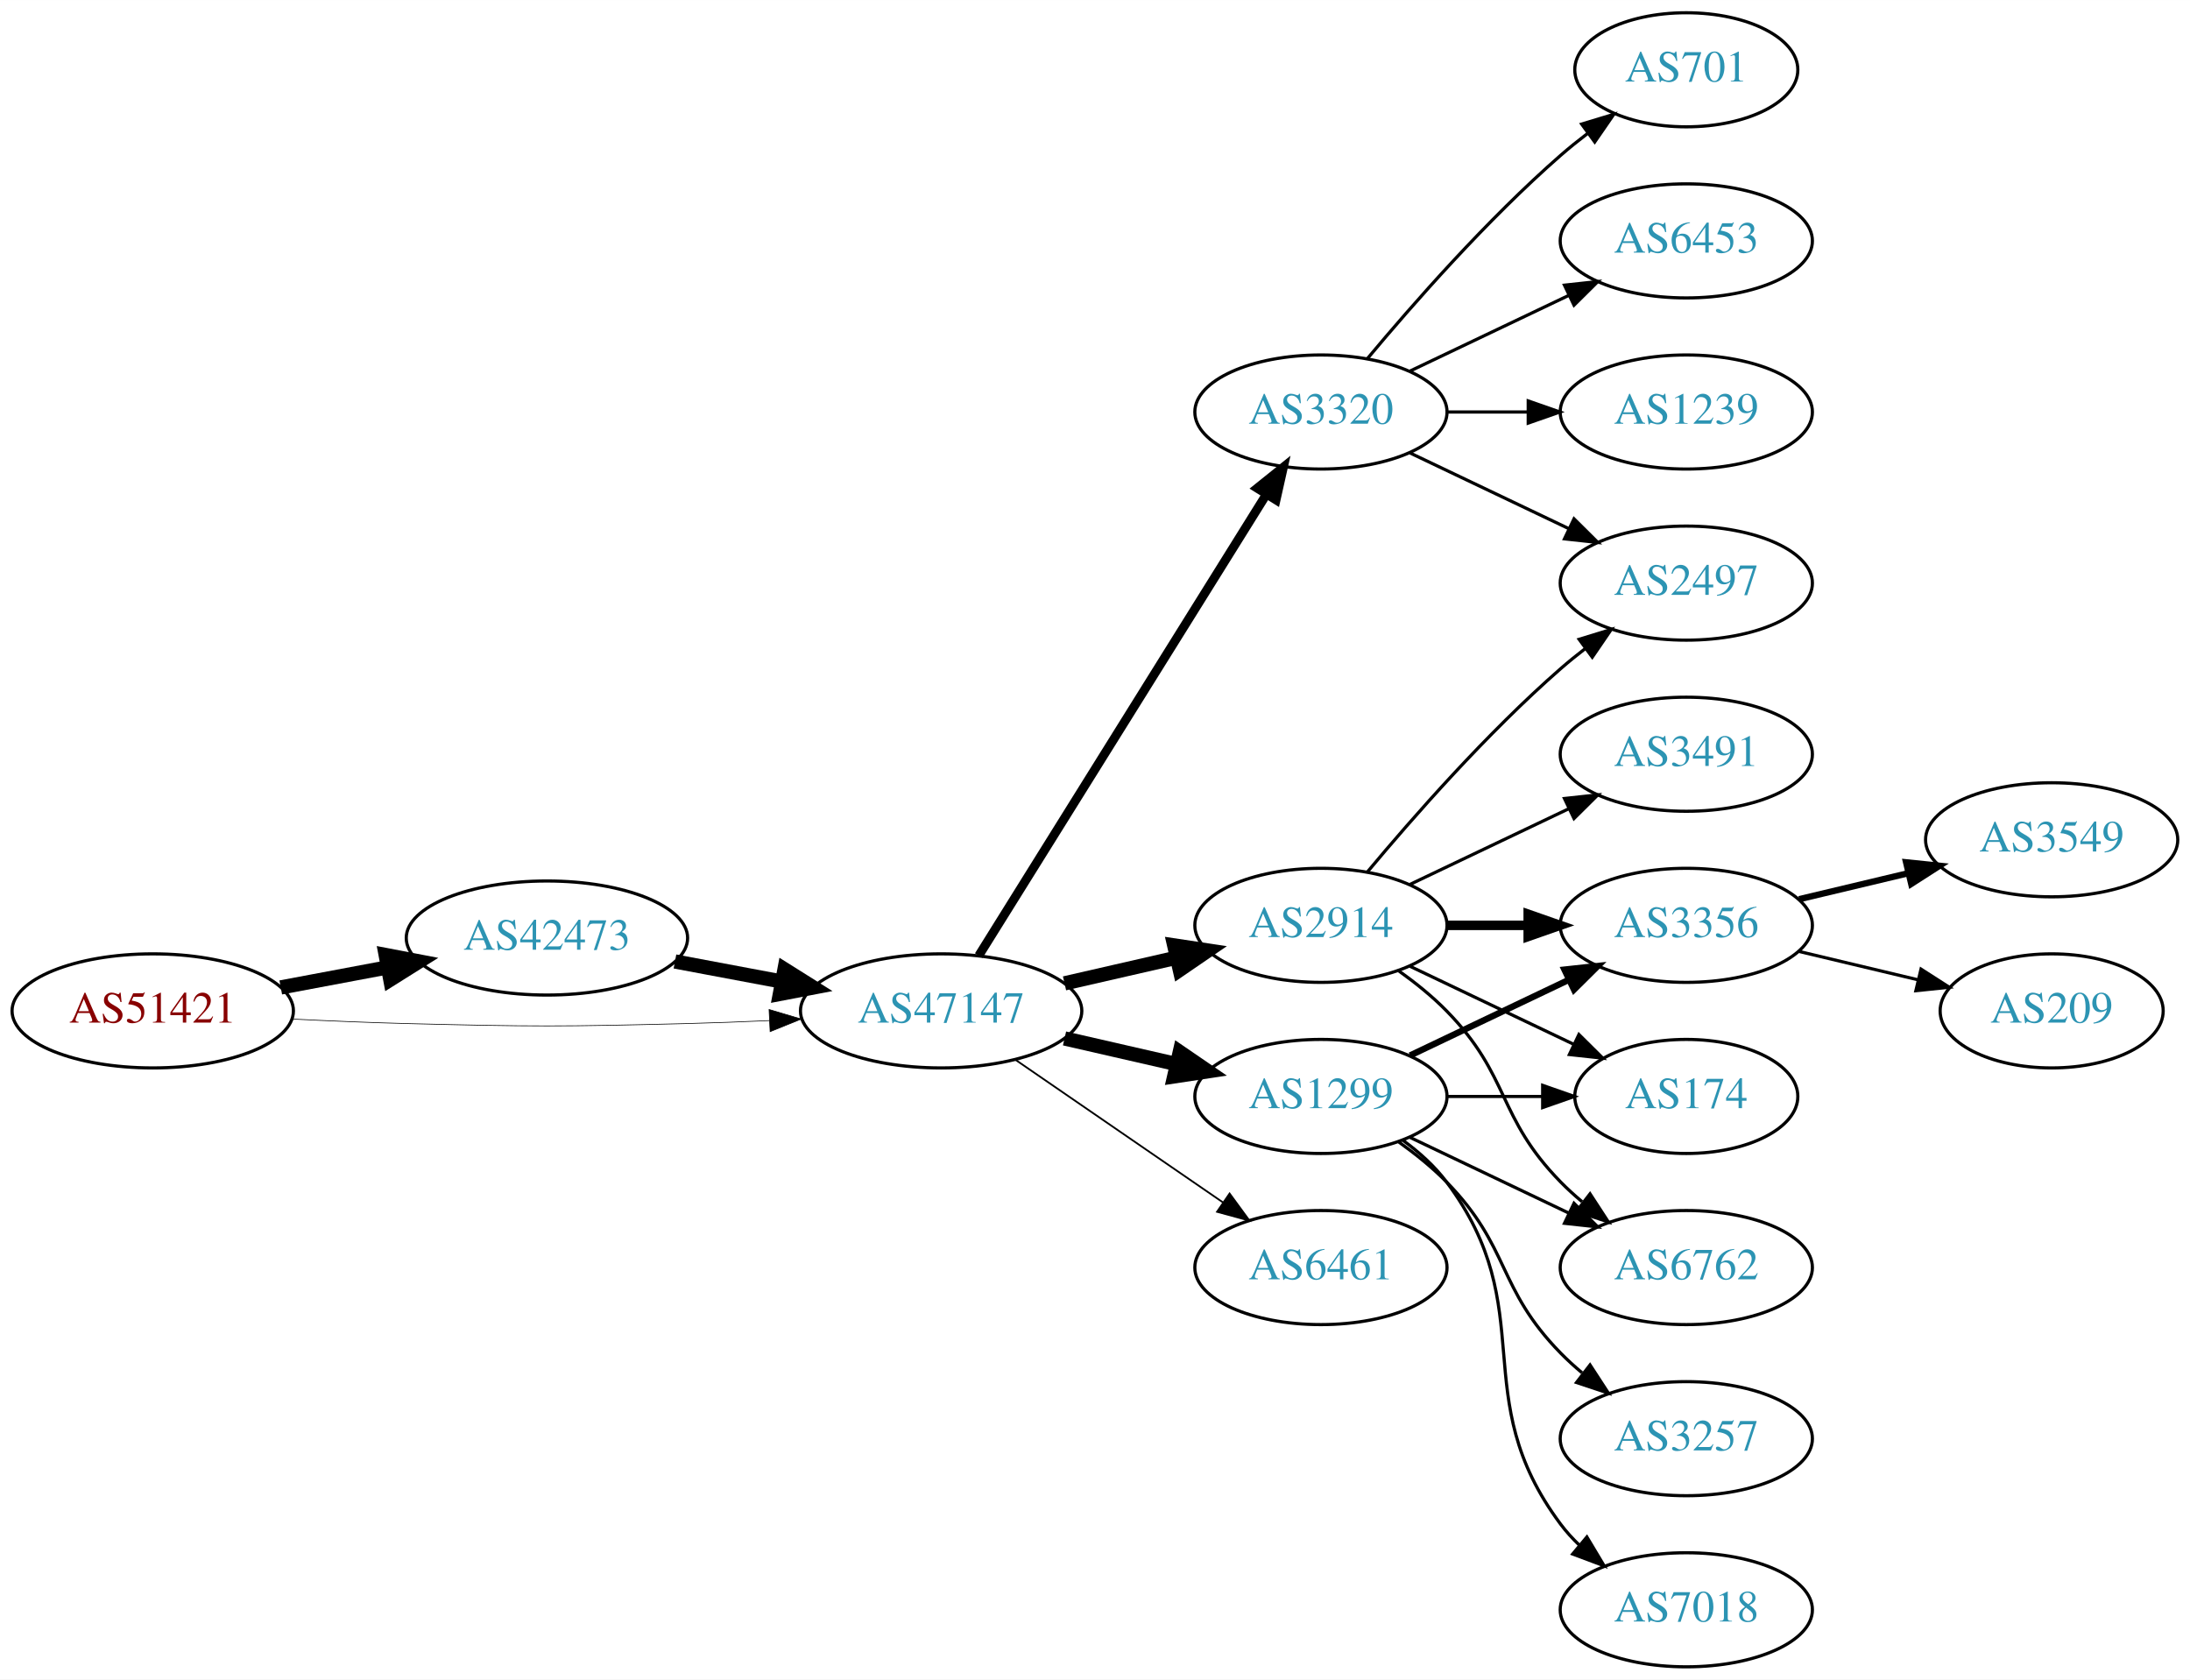
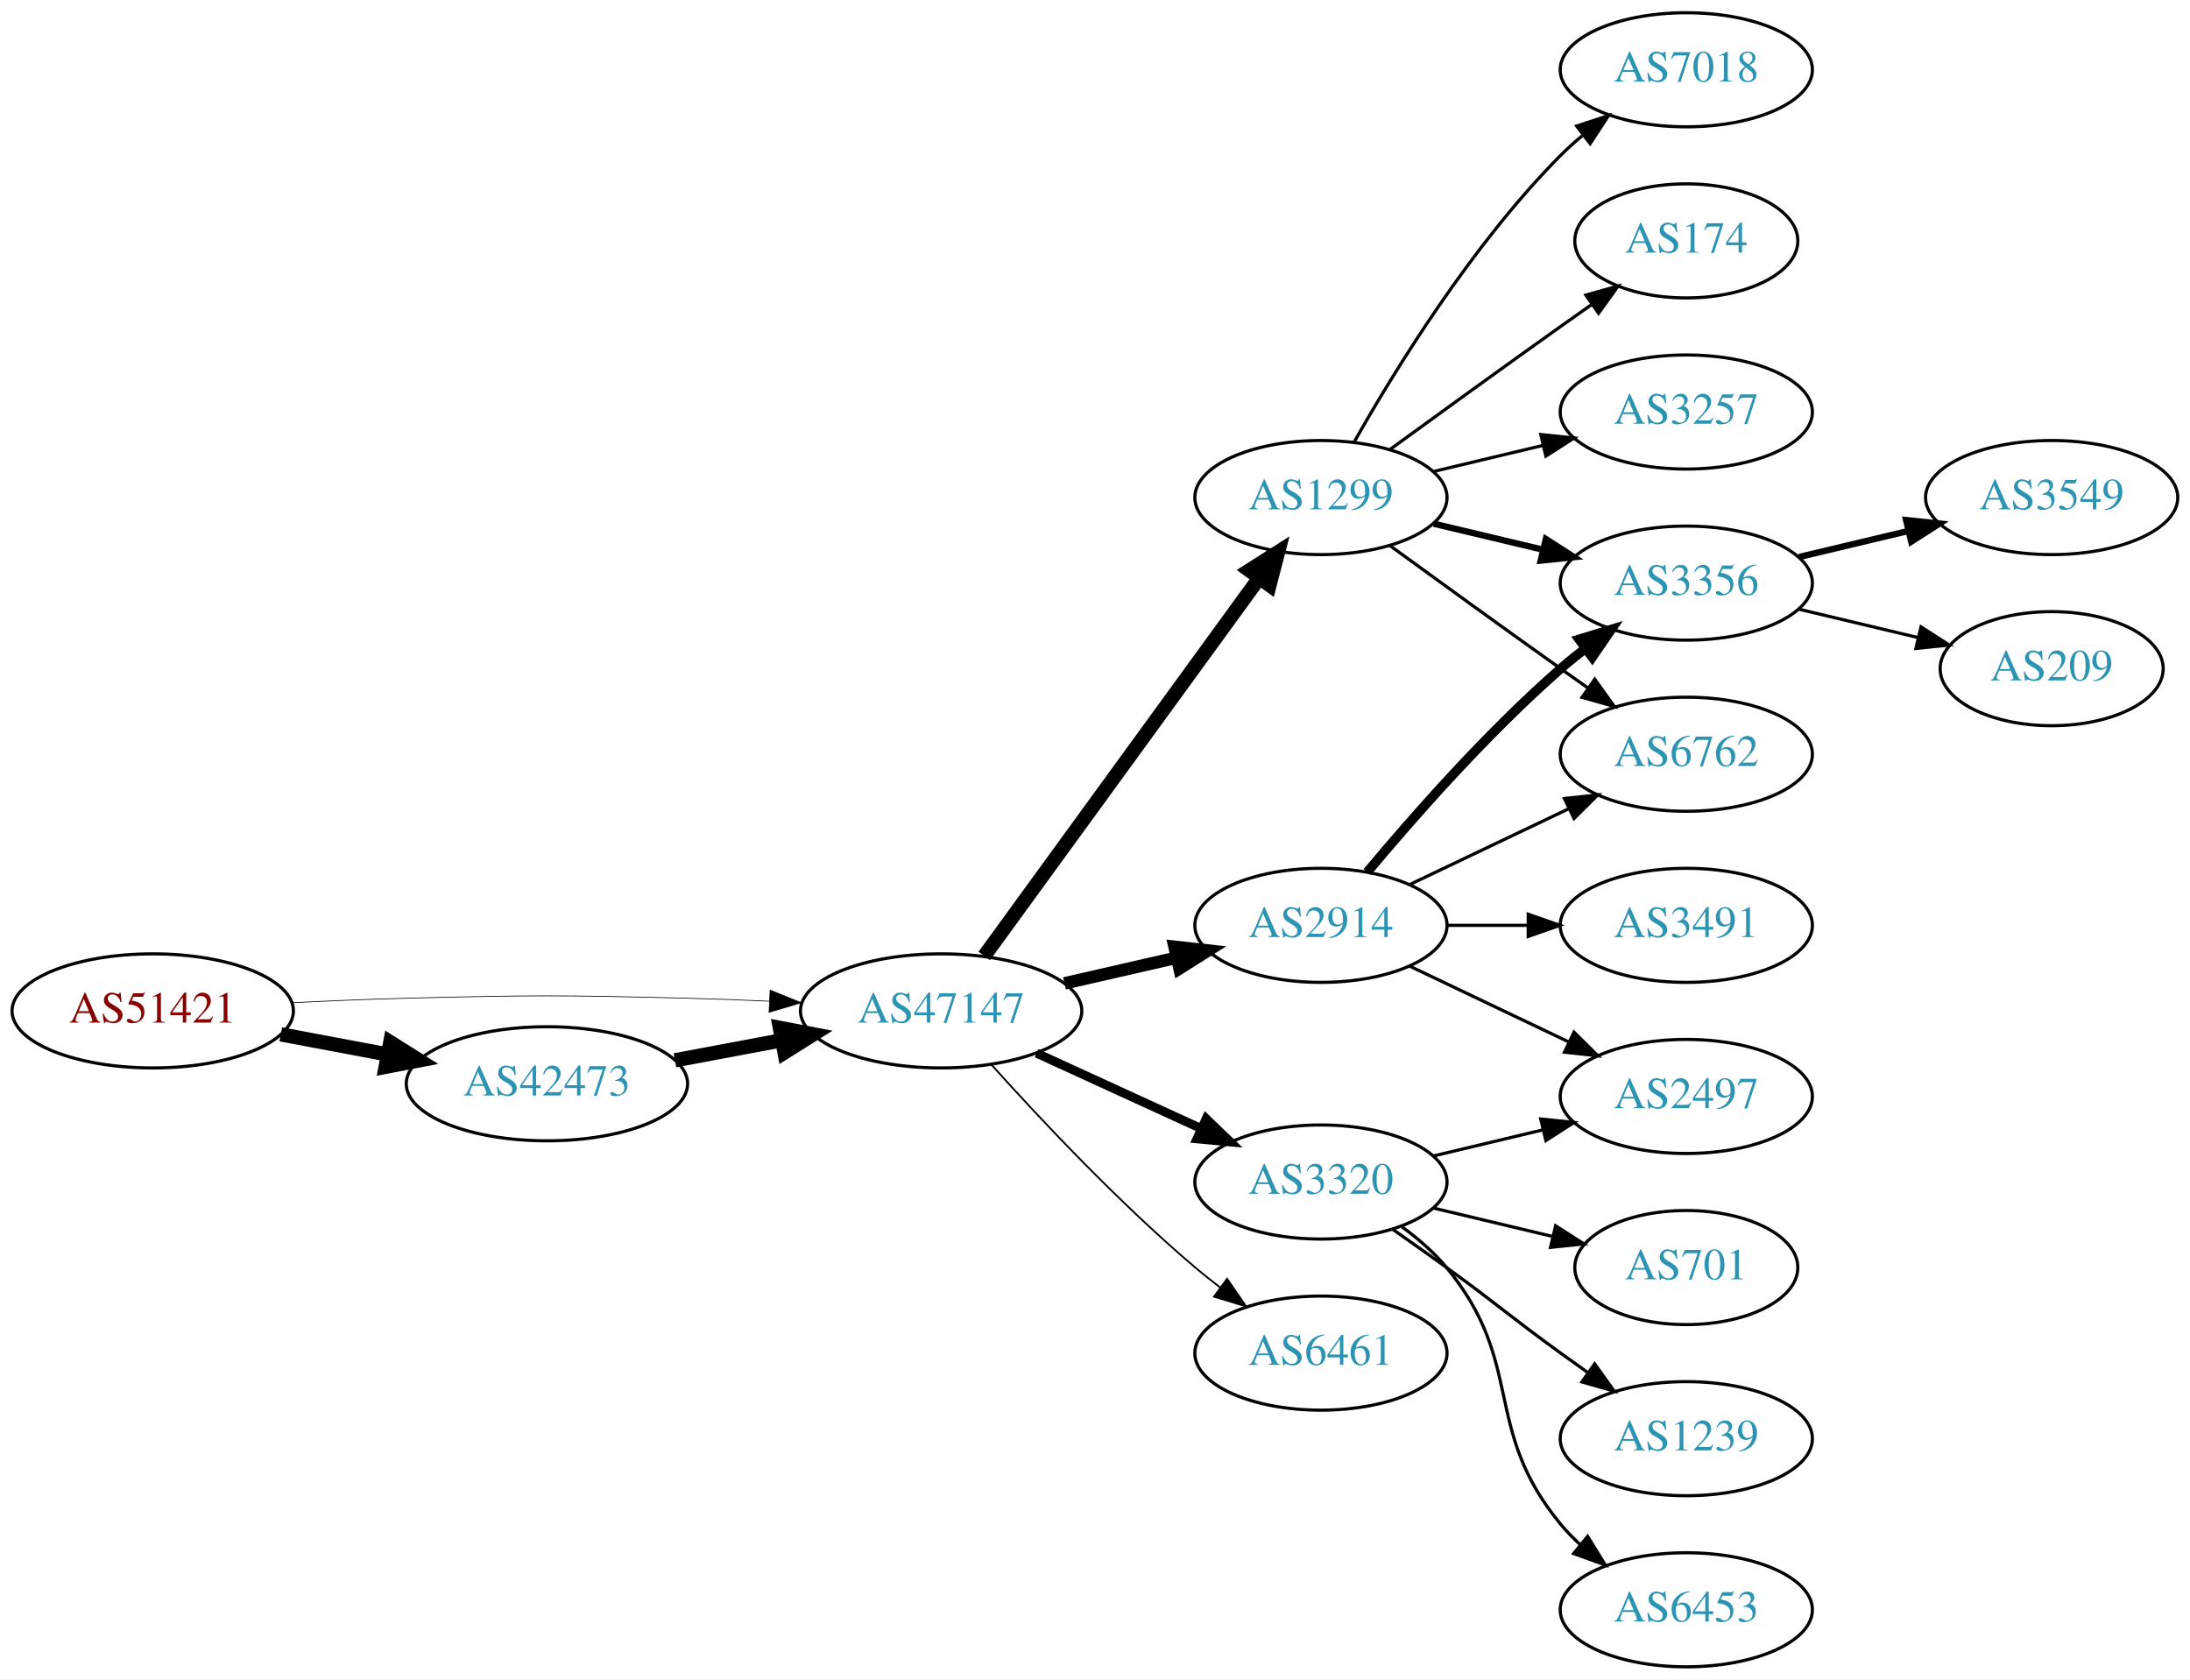
<svg xmlns="http://www.w3.org/2000/svg" xmlns:xlink="http://www.w3.org/1999/xlink" width="691pt" height="530pt" viewBox="0.00 0.00 691.06 530.00">
  <g id="graph0" class="graph" transform="scale(1 1) rotate(0) translate(4 526)">
    <polygon fill="white" stroke="none" points="-4,4 -4,-526 687.055,-526 687.055,4 -4,4" />
    <g id="node1" class="node">
      <g id="a_node1">
        <a xlink:href="/asn/51421" xlink:title="AS51421 ~ Heinrich THURNER [AT]">
          <ellipse fill="#ffffff" stroke="black" cx="44.196" cy="-207" rx="44.393" ry="18" />
          <text text-anchor="middle" x="44.196" y="-203.3" font-family="Times,serif" font-size="14.00" fill="#880000">AS51421</text>
        </a>
      </g>
    </g>
    <g id="node2" class="node">
      <g id="a_node2">
        <a xlink:href="/asn/42473" xlink:title="AS42473 ~ ANEXIA Internetdienstleistungs GmbH [AT]">
-           <ellipse fill="#ffffff" stroke="black" cx="168.588" cy="-230" rx="44.393" ry="18" />
-           <text text-anchor="middle" x="168.588" y="-226.3" font-family="Times,serif" font-size="14.00" fill="#2c94b3">AS42473</text>
+           <ellipse fill="#ffffff" stroke="black" cx="168.588" cy="-184" rx="44.393" ry="18" />
+           <text text-anchor="middle" x="168.588" y="-180.3" font-family="Times,serif" font-size="14.00" fill="#2c94b3">AS42473</text>
        </a>
      </g>
    </g>
    <g id="edge1" class="edge">
-       <path fill="none" stroke="black" stroke-width="4.5" d="M84.595,-214.404C95.296,-216.415 107.019,-218.618 118.196,-220.718" />
-       <polygon fill="black" stroke="black" stroke-width="4.5" points="117.707,-224.633 128.263,-222.61 119.162,-216.893 117.707,-224.633" />
+       <path fill="none" stroke="black" stroke-width="4.5" d="M84.595,-199.596C95.296,-197.585 107.019,-195.382 118.196,-193.282" />
+       <polygon fill="black" stroke="black" stroke-width="4.5" points="119.162,-197.107 128.263,-191.39 117.707,-189.367 119.162,-197.107" />
    </g>
    <g id="node3" class="node">
      <g id="a_node3">
        <a xlink:href="/asn/47147" xlink:title="AS47147 ~ ANEXIA Internetdienstleistungs GmbH [AT]">
          <ellipse fill="#ffffff" stroke="black" cx="292.98" cy="-207" rx="44.393" ry="18" />
          <text text-anchor="middle" x="292.98" y="-203.3" font-family="Times,serif" font-size="14.00" fill="#2c94b3">AS47147</text>
        </a>
      </g>
    </g>
    <g id="edge2" class="edge">
-       <path fill="none" stroke="black" stroke-width="0.214" d="M88.339,-204.425C100.033,-203.835 112.694,-203.295 124.392,-203 163.665,-202.009 173.511,-202.009 212.784,-203 221.192,-203.212 230.098,-203.551 238.784,-203.944" />
-       <polygon fill="black" stroke="black" stroke-width="0.214" points="238.682,-207.443 248.838,-204.425 239.017,-200.451 238.682,-207.443" />
+       <path fill="none" stroke="black" stroke-width="0.225" d="M88.339,-209.575C100.033,-210.165 112.694,-210.705 124.392,-211 163.665,-211.991 173.511,-211.991 212.784,-211 221.192,-210.788 230.098,-210.449 238.784,-210.056" />
+       <polygon fill="black" stroke="black" stroke-width="0.225" points="239.017,-213.549 248.838,-209.575 238.682,-206.557 239.017,-213.549" />
    </g>
    <g id="edge3" class="edge">
-       <path fill="none" stroke="black" stroke-width="4.5" d="M208.988,-222.596C219.688,-220.585 231.411,-218.382 242.589,-216.282" />
-       <polygon fill="black" stroke="black" stroke-width="4.5" points="243.554,-220.107 252.655,-214.39 242.1,-212.367 243.554,-220.107" />
+       <path fill="none" stroke="black" stroke-width="4.5" d="M208.988,-191.404C219.688,-193.415 231.411,-195.618 242.589,-197.718" />
+       <polygon fill="black" stroke="black" stroke-width="4.5" points="242.1,-201.633 252.655,-199.61 243.554,-193.893 242.1,-201.633" />
    </g>
    <g id="node4" class="node">
      <g id="a_node4">
-         <a xlink:href="/asn/3320" xlink:title="AS3320 ~ DTAG [DE]">
-           <ellipse fill="#ffffff" stroke="black" cx="412.823" cy="-396" rx="39.794" ry="18" />
-           <text text-anchor="middle" x="412.823" y="-392.3" font-family="Times,serif" font-size="14.00" fill="#2c94b3">AS3320</text>
-         </a>
-       </g>
-     </g>
-     <g id="edge4" class="edge">
-       <path fill="none" stroke="black" stroke-width="2.812" d="M304.856,-224.442C325.639,-257.775 371.099,-330.686 395.528,-369.866" />
-       <polygon fill="black" stroke="black" stroke-width="2.812" points="392.713,-371.966 400.974,-378.6 398.653,-368.263 392.713,-371.966" />
-     </g>
-     <g id="node5" class="node">
-       <g id="a_node5">
-         <a xlink:href="/asn/1299" xlink:title="AS1299 ~ Telia Carrier [EU]">
-           <ellipse fill="#ffffff" stroke="black" cx="412.823" cy="-180" rx="39.794" ry="18" />
-           <text text-anchor="middle" x="412.823" y="-176.3" font-family="Times,serif" font-size="14.00" fill="#2c94b3">AS1299</text>
-         </a>
-       </g>
-     </g>
-     <g id="edge5" class="edge">
-       <path fill="none" stroke="black" stroke-width="4.5" d="M331.915,-198.308C343.156,-195.733 355.568,-192.889 367.192,-190.226" />
-       <polygon fill="black" stroke="black" stroke-width="4.5" points="368.285,-194.015 377.153,-187.943 366.527,-186.339 368.285,-194.015" />
-     </g>
-     <g id="node6" class="node">
-       <g id="a_node6">
        <a xlink:href="/asn/2914" xlink:title="AS2914 ~ NTT America, Inc. [US]">
          <ellipse fill="#ffffff" stroke="black" cx="412.823" cy="-234" rx="39.794" ry="18" />
          <text text-anchor="middle" x="412.823" y="-230.3" font-family="Times,serif" font-size="14.00" fill="#2c94b3">AS2914</text>
        </a>
      </g>
    </g>
+     <g id="edge4" class="edge">
+       <path fill="none" stroke="black" stroke-width="3.938" d="M331.915,-215.692C343.156,-218.267 355.568,-221.111 367.192,-223.774" />
+       <polygon fill="black" stroke="black" stroke-width="3.938" points="366.624,-227.235 377.153,-226.057 368.188,-220.412 366.624,-227.235" />
+     </g>
+     <g id="node5" class="node">
+       <g id="a_node5">
+         <a xlink:href="/asn/3320" xlink:title="AS3320 ~ DTAG [DE]">
+           <ellipse fill="#ffffff" stroke="black" cx="412.823" cy="-153" rx="39.794" ry="18" />
+           <text text-anchor="middle" x="412.823" y="-149.3" font-family="Times,serif" font-size="14.00" fill="#2c94b3">AS3320</text>
+         </a>
+       </g>
+     </g>
+     <g id="edge5" class="edge">
+       <path fill="none" stroke="black" stroke-width="2.812" d="M323.11,-193.652C338.721,-186.498 358.119,-177.609 374.791,-169.97" />
+       <polygon fill="black" stroke="black" stroke-width="2.812" points="376.61,-172.986 384.243,-165.638 373.694,-166.622 376.61,-172.986" />
+     </g>
+     <g id="node6" class="node">
+       <g id="a_node6">
+         <a xlink:href="/asn/1299" xlink:title="AS1299 ~ Telia Carrier [EU]">
+           <ellipse fill="#ffffff" stroke="black" cx="412.823" cy="-369" rx="39.794" ry="18" />
+           <text text-anchor="middle" x="412.823" y="-365.3" font-family="Times,serif" font-size="14.00" fill="#2c94b3">AS1299</text>
+         </a>
+       </g>
+     </g>
    <g id="edge6" class="edge">
-       <path fill="none" stroke="black" stroke-width="4.5" d="M331.915,-215.692C343.156,-218.267 355.568,-221.111 367.192,-223.774" />
-       <polygon fill="black" stroke="black" stroke-width="4.5" points="366.527,-227.661 377.153,-226.057 368.285,-219.985 366.527,-227.661" />
+       <path fill="none" stroke="black" stroke-width="4.5" d="M306.592,-224.337C327.412,-252.96 369.075,-310.233 393.264,-343.486" />
+       <polygon fill="black" stroke="black" stroke-width="4.5" points="390.236,-346.017 399.302,-351.788 396.604,-341.385 390.236,-346.017" />
    </g>
    <g id="node7" class="node">
      <g id="a_node7">
        <a xlink:href="/asn/6461" xlink:title="AS6461 ~ Zayo Bandwidth [US]">
-           <ellipse fill="#ffffff" stroke="black" cx="412.823" cy="-126" rx="39.794" ry="18" />
-           <text text-anchor="middle" x="412.823" y="-122.3" font-family="Times,serif" font-size="14.00" fill="#2c94b3">AS6461</text>
+           <ellipse fill="#ffffff" stroke="black" cx="412.823" cy="-99" rx="39.794" ry="18" />
+           <text text-anchor="middle" x="412.823" y="-95.3" font-family="Times,serif" font-size="14.00" fill="#2c94b3">AS6461</text>
        </a>
      </g>
    </g>
    <g id="edge7" class="edge">
-       <path fill="none" stroke="black" stroke-width="0.562" d="M316.423,-191.574C335.004,-178.802 361.565,-160.545 381.945,-146.537" />
-       <polygon fill="black" stroke="black" stroke-width="0.562" points="384.001,-149.371 390.259,-140.822 380.036,-143.602 384.001,-149.371" />
+       <path fill="none" stroke="black" stroke-width="0.562" d="M308.913,-189.956C324.239,-172.903 349.175,-146.35 373.176,-126 375.674,-123.883 378.334,-121.768 381.045,-119.707" />
+       <polygon fill="black" stroke="black" stroke-width="0.562" points="383.212,-122.459 389.222,-113.734 379.082,-116.806 383.212,-122.459" />
    </g>
    <g id="node8" class="node">
      <g id="a_node8">
-         <a xlink:href="/asn/701" xlink:title="AS701 ~ UUNET [US]">
-           <ellipse fill="#ffffff" stroke="black" cx="528.116" cy="-504" rx="35.194" ry="18" />
-           <text text-anchor="middle" x="528.116" y="-500.3" font-family="Times,serif" font-size="14.00" fill="#2c94b3">AS701</text>
+         <a xlink:href="/asn/3356" xlink:title="AS3356 ~ Level 3 Parent, LLC [US]">
+           <ellipse fill="#ffffff" stroke="black" cx="528.116" cy="-342" rx="39.794" ry="18" />
+           <text text-anchor="middle" x="528.116" y="-338.3" font-family="Times,serif" font-size="14.00" fill="#2c94b3">AS3356</text>
        </a>
      </g>
    </g>
    <g id="edge8" class="edge">
-       <path fill="none" stroke="black" d="M427.453,-412.817C441.736,-429.929 465.282,-456.745 488.469,-477 491.139,-479.332 494.012,-481.648 496.942,-483.886" />
-       <polygon fill="black" stroke="black" points="495.093,-486.87 505.234,-489.939 499.22,-481.216 495.093,-486.87" />
+       <path fill="none" stroke="black" stroke-width="3" d="M427.453,-250.817C441.736,-267.929 465.282,-294.745 488.469,-315 490.935,-317.154 493.574,-319.294 496.271,-321.372" />
+       <polygon fill="black" stroke="black" stroke-width="3" points="494.296,-324.264 504.425,-327.37 498.444,-318.625 494.296,-324.264" />
    </g>
    <g id="node9" class="node">
      <g id="a_node9">
-         <a xlink:href="/asn/2497" xlink:title="AS2497 ~ Internet Initiative Japan Inc. [JP]">
-           <ellipse fill="#ffffff" stroke="black" cx="528.116" cy="-342" rx="39.794" ry="18" />
-           <text text-anchor="middle" x="528.116" y="-338.3" font-family="Times,serif" font-size="14.00" fill="#2c94b3">AS2497</text>
+         <a xlink:href="/asn/6762" xlink:title="AS6762 ~ TELECOM ITALIA SPARKLE S.p.A. [IT]">
+           <ellipse fill="#ffffff" stroke="black" cx="528.116" cy="-288" rx="39.794" ry="18" />
+           <text text-anchor="middle" x="528.116" y="-284.3" font-family="Times,serif" font-size="14.00" fill="#2c94b3">AS6762</text>
        </a>
      </g>
    </g>
    <g id="edge9" class="edge">
-       <path fill="none" stroke="black" d="M440.959,-383.066C455.953,-375.919 474.774,-366.948 490.998,-359.215" />
-       <polygon fill="black" stroke="black" points="492.68,-362.291 500.201,-354.829 489.668,-355.972 492.68,-362.291" />
+       <path fill="none" stroke="black" d="M440.959,-246.934C455.953,-254.081 474.774,-263.052 490.998,-270.785" />
+       <polygon fill="black" stroke="black" points="489.668,-274.028 500.201,-275.171 492.68,-267.709 489.668,-274.028" />
    </g>
    <g id="node10" class="node">
      <g id="a_node10">
-         <a xlink:href="/asn/6453" xlink:title="AS6453 ~ TATA COMMUNICATIONS (AMERICA) INC [US]">
-           <ellipse fill="#ffffff" stroke="black" cx="528.116" cy="-450" rx="39.794" ry="18" />
-           <text text-anchor="middle" x="528.116" y="-446.3" font-family="Times,serif" font-size="14.00" fill="#2c94b3">AS6453</text>
+         <a xlink:href="/asn/3491" xlink:title="AS3491 ~ PCCW Global, Inc. [US]">
+           <ellipse fill="#ffffff" stroke="black" cx="528.116" cy="-234" rx="39.794" ry="18" />
+           <text text-anchor="middle" x="528.116" y="-230.3" font-family="Times,serif" font-size="14.00" fill="#2c94b3">AS3491</text>
        </a>
      </g>
    </g>
    <g id="edge10" class="edge">
-       <path fill="none" stroke="black" d="M440.959,-408.934C455.953,-416.081 474.774,-425.052 490.998,-432.785" />
-       <polygon fill="black" stroke="black" points="489.668,-436.028 500.201,-437.171 492.68,-429.709 489.668,-436.028" />
+       <path fill="none" stroke="black" d="M452.495,-234C460.698,-234 469.462,-234 477.994,-234" />
+       <polygon fill="black" stroke="black" points="478.233,-237.5 488.233,-234 478.233,-230.5 478.233,-237.5" />
    </g>
    <g id="node11" class="node">
      <g id="a_node11">
+         <a xlink:href="/asn/2497" xlink:title="AS2497 ~ Internet Initiative Japan Inc. [JP]">
+           <ellipse fill="#ffffff" stroke="black" cx="528.116" cy="-180" rx="39.794" ry="18" />
+           <text text-anchor="middle" x="528.116" y="-176.3" font-family="Times,serif" font-size="14.00" fill="#2c94b3">AS2497</text>
+         </a>
+       </g>
+     </g>
+     <g id="edge11" class="edge">
+       <path fill="none" stroke="black" d="M440.959,-221.066C455.953,-213.919 474.774,-204.948 490.998,-197.215" />
+       <polygon fill="black" stroke="black" points="492.68,-200.291 500.201,-192.829 489.668,-193.972 492.68,-200.291" />
+     </g>
+     <g id="edge20" class="edge">
+       <path fill="none" stroke="black" d="M448.43,-161.248C459.301,-163.838 471.456,-166.735 482.898,-169.462" />
+       <polygon fill="black" stroke="black" points="482.182,-172.889 492.721,-171.803 483.804,-166.08 482.182,-172.889" />
+     </g>
+     <g id="node17" class="node">
+       <g id="a_node17">
+         <a xlink:href="/asn/701" xlink:title="AS701 ~ UUNET [US]">
+           <ellipse fill="#ffffff" stroke="black" cx="528.116" cy="-126" rx="35.194" ry="18" />
+           <text text-anchor="middle" x="528.116" y="-122.3" font-family="Times,serif" font-size="14.00" fill="#2c94b3">AS701</text>
+         </a>
+       </g>
+     </g>
+     <g id="edge19" class="edge">
+       <path fill="none" stroke="black" d="M448.43,-144.752C460.225,-141.942 473.529,-138.771 485.797,-135.847" />
+       <polygon fill="black" stroke="black" points="486.886,-139.186 495.802,-133.463 485.263,-132.376 486.886,-139.186" />
+     </g>
+     <g id="node18" class="node">
+       <g id="a_node18">
        <a xlink:href="/asn/1239" xlink:title="AS1239 ~ Sprint [US]">
+           <ellipse fill="#ffffff" stroke="black" cx="528.116" cy="-72" rx="39.794" ry="18" />
+           <text text-anchor="middle" x="528.116" y="-68.3" font-family="Times,serif" font-size="14.00" fill="#2c94b3">AS1239</text>
+         </a>
+       </g>
+     </g>
+     <g id="edge21" class="edge">
+       <path fill="none" stroke="black" d="M435.58,-137.991C441.114,-134.121 447.033,-129.936 452.469,-126 468.669,-114.271 472.27,-110.729 488.469,-99 491.272,-96.971 494.204,-94.875 497.145,-92.79" />
+       <polygon fill="black" stroke="black" points="499.196,-95.627 505.359,-87.009 495.167,-89.903 499.196,-95.627" />
+     </g>
+     <g id="node19" class="node">
+       <g id="a_node19">
+         <a xlink:href="/asn/6453" xlink:title="AS6453 ~ TATA COMMUNICATIONS (AMERICA) INC [US]">
+           <ellipse fill="#ffffff" stroke="black" cx="528.116" cy="-18" rx="39.794" ry="18" />
+           <text text-anchor="middle" x="528.116" y="-14.3" font-family="Times,serif" font-size="14.00" fill="#2c94b3">AS6453</text>
+         </a>
+       </g>
+     </g>
+     <g id="edge22" class="edge">
+       <path fill="none" stroke="black" d="M438.404,-138.844C443.498,-135.128 448.512,-130.799 452.469,-126 477.534,-95.606 463.405,-75.394 488.469,-45 490.325,-42.751 492.412,-40.604 494.631,-38.576" />
+       <polygon fill="black" stroke="black" points="496.979,-41.178 502.535,-32.156 492.566,-35.744 496.979,-41.178" />
+     </g>
+     <g id="edge15" class="edge">
+       <path fill="none" stroke="black" stroke-width="2" d="M448.43,-360.752C459.301,-358.162 471.456,-355.265 482.898,-352.538" />
+       <polygon fill="black" stroke="black" stroke-width="2" points="483.804,-355.92 492.721,-350.197 482.182,-349.111 483.804,-355.92" />
+     </g>
+     <g id="edge14" class="edge">
+       <path fill="none" stroke="black" d="M434.671,-353.778C449.605,-342.909 470.219,-327.975 488.469,-315 491.29,-312.995 494.233,-310.915 497.181,-308.841" />
+       <polygon fill="black" stroke="black" points="499.227,-311.681 505.406,-303.074 495.208,-305.95 499.227,-311.681" />
+     </g>
+     <g id="node14" class="node">
+       <g id="a_node14">
+         <a xlink:href="/asn/7018" xlink:title="AS7018 ~ AT&amp;T Services, Inc. [US]">
+           <ellipse fill="#ffffff" stroke="black" cx="528.116" cy="-504" rx="39.794" ry="18" />
+           <text text-anchor="middle" x="528.116" y="-500.3" font-family="Times,serif" font-size="14.00" fill="#2c94b3">AS7018</text>
+         </a>
+       </g>
+     </g>
+     <g id="edge16" class="edge">
+       <path fill="none" stroke="black" d="M423.283,-386.49C436.065,-409.096 460.497,-448.886 488.469,-477 490.58,-479.121 492.876,-481.188 495.262,-483.171" />
+       <polygon fill="black" stroke="black" points="493.514,-486.242 503.577,-489.556 497.777,-480.69 493.514,-486.242" />
+     </g>
+     <g id="node15" class="node">
+       <g id="a_node15">
+         <a xlink:href="/asn/174" xlink:title="AS174 ~ Cogent Communications [US]">
+           <ellipse fill="#ffffff" stroke="black" cx="528.116" cy="-450" rx="35.194" ry="18" />
+           <text text-anchor="middle" x="528.116" y="-446.3" font-family="Times,serif" font-size="14.00" fill="#2c94b3">AS174</text>
+         </a>
+       </g>
+     </g>
+     <g id="edge17" class="edge">
+       <path fill="none" stroke="black" d="M434.671,-384.222C449.605,-395.091 470.219,-410.025 488.469,-423 491.68,-425.282 495.049,-427.661 498.403,-430.018" />
+       <polygon fill="black" stroke="black" points="496.415,-432.899 506.614,-435.77 500.432,-427.166 496.415,-432.899" />
+     </g>
+     <g id="node16" class="node">
+       <g id="a_node16">
+         <a xlink:href="/asn/3257" xlink:title="AS3257 ~ GTT [DE]">
          <ellipse fill="#ffffff" stroke="black" cx="528.116" cy="-396" rx="39.794" ry="18" />
-           <text text-anchor="middle" x="528.116" y="-392.3" font-family="Times,serif" font-size="14.00" fill="#2c94b3">AS1239</text>
-         </a>
-       </g>
-     </g>
-     <g id="edge11" class="edge">
-       <path fill="none" stroke="black" d="M452.495,-396C460.698,-396 469.462,-396 477.994,-396" />
-       <polygon fill="black" stroke="black" points="478.233,-399.5 488.233,-396 478.233,-392.5 478.233,-399.5" />
+           <text text-anchor="middle" x="528.116" y="-392.3" font-family="Times,serif" font-size="14.00" fill="#2c94b3">AS3257</text>
+         </a>
+       </g>
+     </g>
+     <g id="edge18" class="edge">
+       <path fill="none" stroke="black" d="M448.43,-377.248C459.301,-379.838 471.456,-382.735 482.898,-385.462" />
+       <polygon fill="black" stroke="black" points="482.182,-388.889 492.721,-387.803 483.804,-382.08 482.182,-388.889" />
    </g>
    <g id="node12" class="node">
      <g id="a_node12">
-         <a xlink:href="/asn/3356" xlink:title="AS3356 ~ Level 3 Parent, LLC [US]">
-           <ellipse fill="#ffffff" stroke="black" cx="528.116" cy="-234" rx="39.794" ry="18" />
-           <text text-anchor="middle" x="528.116" y="-230.3" font-family="Times,serif" font-size="14.00" fill="#2c94b3">AS3356</text>
+         <a xlink:href="/asn/3549" xlink:title="AS3549 ~ Level 3 Parent, LLC [US]">
+           <ellipse fill="#ffffff" stroke="black" cx="643.409" cy="-369" rx="39.794" ry="18" />
+           <text text-anchor="middle" x="643.409" y="-365.3" font-family="Times,serif" font-size="14.00" fill="#2c94b3">AS3549</text>
        </a>
      </g>
    </g>
    <g id="edge12" class="edge">
-       <path fill="none" stroke="black" stroke-width="2" d="M440.959,-192.934C455.953,-200.081 474.774,-209.052 490.998,-216.785" />
-       <polygon fill="black" stroke="black" stroke-width="2" points="489.668,-220.028 500.201,-221.171 492.68,-213.709 489.668,-220.028" />
+       <path fill="none" stroke="black" stroke-width="2" d="M563.723,-350.248C574.594,-352.838 586.749,-355.735 598.191,-358.462" />
+       <polygon fill="black" stroke="black" stroke-width="2" points="597.475,-361.889 608.014,-360.803 599.097,-355.08 597.475,-361.889" />
    </g>
    <g id="node13" class="node">
      <g id="a_node13">
-         <a xlink:href="/asn/174" xlink:title="AS174 ~ Cogent Communications [US]">
-           <ellipse fill="#ffffff" stroke="black" cx="528.116" cy="-180" rx="35.194" ry="18" />
-           <text text-anchor="middle" x="528.116" y="-176.3" font-family="Times,serif" font-size="14.00" fill="#2c94b3">AS174</text>
+         <a xlink:href="/asn/209" xlink:title="AS209 ~ CenturyLink Communications, LLC [US]">
+           <ellipse fill="#ffffff" stroke="black" cx="643.409" cy="-315" rx="35.194" ry="18" />
+           <text text-anchor="middle" x="643.409" y="-311.3" font-family="Times,serif" font-size="14.00" fill="#2c94b3">AS209</text>
        </a>
      </g>
    </g>
    <g id="edge13" class="edge">
-       <path fill="none" stroke="black" d="M452.495,-180C462.201,-180 472.691,-180 482.654,-180" />
-       <polygon fill="black" stroke="black" points="482.79,-183.5 492.79,-180 482.79,-176.5 482.79,-183.5" />
-     </g>
-     <g id="node14" class="node">
-       <g id="a_node14">
-         <a xlink:href="/asn/3257" xlink:title="AS3257 ~ GTT [DE]">
-           <ellipse fill="#ffffff" stroke="black" cx="528.116" cy="-72" rx="39.794" ry="18" />
-           <text text-anchor="middle" x="528.116" y="-68.3" font-family="Times,serif" font-size="14.00" fill="#2c94b3">AS3257</text>
-         </a>
-       </g>
-     </g>
-     <g id="edge14" class="edge">
-       <path fill="none" stroke="black" d="M437.417,-165.611C442.673,-161.852 448.005,-157.563 452.469,-153 472.642,-132.383 468.297,-119.617 488.469,-99 490.562,-96.861 492.846,-94.782 495.222,-92.79" />
-       <polygon fill="black" stroke="black" points="497.741,-95.268 503.522,-86.389 493.466,-89.725 497.741,-95.268" />
-     </g>
-     <g id="node15" class="node">
-       <g id="a_node15">
-         <a xlink:href="/asn/6762" xlink:title="AS6762 ~ TELECOM ITALIA SPARKLE S.p.A. [IT]">
-           <ellipse fill="#ffffff" stroke="black" cx="528.116" cy="-126" rx="39.794" ry="18" />
-           <text text-anchor="middle" x="528.116" y="-122.3" font-family="Times,serif" font-size="14.00" fill="#2c94b3">AS6762</text>
-         </a>
-       </g>
-     </g>
-     <g id="edge15" class="edge">
-       <path fill="none" stroke="black" d="M440.959,-167.066C455.953,-159.919 474.774,-150.948 490.998,-143.215" />
-       <polygon fill="black" stroke="black" points="492.68,-146.291 500.201,-138.829 489.668,-139.972 492.68,-146.291" />
-     </g>
-     <g id="node16" class="node">
-       <g id="a_node16">
-         <a xlink:href="/asn/7018" xlink:title="AS7018 ~ AT&amp;T Services, Inc. [US]">
-           <ellipse fill="#ffffff" stroke="black" cx="528.116" cy="-18" rx="39.794" ry="18" />
-           <text text-anchor="middle" x="528.116" y="-14.3" font-family="Times,serif" font-size="14.00" fill="#2c94b3">AS7018</text>
-         </a>
-       </g>
-     </g>
-     <g id="edge16" class="edge">
-       <path fill="none" stroke="black" d="M438.754,-166.118C443.83,-162.389 448.748,-157.984 452.469,-153 482.741,-112.458 458.198,-85.542 488.469,-45 490.214,-42.664 492.221,-40.455 494.385,-38.383" />
-       <polygon fill="black" stroke="black" points="496.744,-40.973 502.185,-31.882 492.262,-35.595 496.744,-40.973" />
-     </g>
-     <g id="edge22" class="edge">
-       <path fill="none" stroke="black" d="M427.453,-250.817C441.736,-267.929 465.282,-294.745 488.469,-315 490.935,-317.154 493.574,-319.294 496.271,-321.372" />
-       <polygon fill="black" stroke="black" points="494.296,-324.264 504.425,-327.37 498.444,-318.625 494.296,-324.264" />
-     </g>
-     <g id="edge20" class="edge">
-       <path fill="none" stroke="black" stroke-width="3" d="M452.495,-234C460.698,-234 469.462,-234 477.994,-234" />
-       <polygon fill="black" stroke="black" stroke-width="3" points="478.233,-237.5 488.233,-234 478.233,-230.5 478.233,-237.5" />
-     </g>
-     <g id="edge23" class="edge">
-       <path fill="none" stroke="black" d="M440.959,-221.066C456.391,-213.71 475.877,-204.423 492.412,-196.541" />
-       <polygon fill="black" stroke="black" points="494.232,-199.551 501.754,-192.089 491.221,-193.232 494.232,-199.551" />
-     </g>
-     <g id="edge19" class="edge">
-       <path fill="none" stroke="black" d="M437.417,-219.611C442.673,-215.852 448.005,-211.563 452.469,-207 472.642,-186.383 468.297,-173.617 488.469,-153 490.562,-150.861 492.846,-148.782 495.222,-146.79" />
-       <polygon fill="black" stroke="black" points="497.741,-149.268 503.522,-140.389 493.466,-143.725 497.741,-149.268" />
-     </g>
-     <g id="node19" class="node">
-       <g id="a_node19">
-         <a xlink:href="/asn/3491" xlink:title="AS3491 ~ PCCW Global, Inc. [US]">
-           <ellipse fill="#ffffff" stroke="black" cx="528.116" cy="-288" rx="39.794" ry="18" />
-           <text text-anchor="middle" x="528.116" y="-284.3" font-family="Times,serif" font-size="14.00" fill="#2c94b3">AS3491</text>
-         </a>
-       </g>
-     </g>
-     <g id="edge21" class="edge">
-       <path fill="none" stroke="black" d="M440.959,-246.934C455.953,-254.081 474.774,-263.052 490.998,-270.785" />
-       <polygon fill="black" stroke="black" points="489.668,-274.028 500.201,-275.171 492.68,-267.709 489.668,-274.028" />
-     </g>
-     <g id="node17" class="node">
-       <g id="a_node17">
-         <a xlink:href="/asn/3549" xlink:title="AS3549 ~ Level 3 Parent, LLC [US]">
-           <ellipse fill="#ffffff" stroke="black" cx="643.409" cy="-261" rx="39.794" ry="18" />
-           <text text-anchor="middle" x="643.409" y="-257.3" font-family="Times,serif" font-size="14.00" fill="#2c94b3">AS3549</text>
-         </a>
-       </g>
-     </g>
-     <g id="edge17" class="edge">
-       <path fill="none" stroke="black" stroke-width="2" d="M563.723,-242.248C574.594,-244.838 586.749,-247.735 598.191,-250.462" />
-       <polygon fill="black" stroke="black" stroke-width="2" points="597.475,-253.889 608.014,-252.803 599.097,-247.08 597.475,-253.889" />
-     </g>
-     <g id="node18" class="node">
-       <g id="a_node18">
-         <a xlink:href="/asn/209" xlink:title="AS209 ~ CenturyLink Communications, LLC [US]">
-           <ellipse fill="#ffffff" stroke="black" cx="643.409" cy="-207" rx="35.194" ry="18" />
-           <text text-anchor="middle" x="643.409" y="-203.3" font-family="Times,serif" font-size="14.00" fill="#2c94b3">AS209</text>
-         </a>
-       </g>
-     </g>
-     <g id="edge18" class="edge">
-       <path fill="none" stroke="black" d="M563.723,-225.752C575.518,-222.942 588.822,-219.771 601.09,-216.847" />
-       <polygon fill="black" stroke="black" points="602.179,-220.186 611.095,-214.463 600.556,-213.376 602.179,-220.186" />
+       <path fill="none" stroke="black" d="M563.723,-333.752C575.518,-330.942 588.822,-327.771 601.09,-324.847" />
+       <polygon fill="black" stroke="black" points="602.179,-328.186 611.095,-322.463 600.556,-321.376 602.179,-328.186" />
    </g>
  </g>
</svg>
